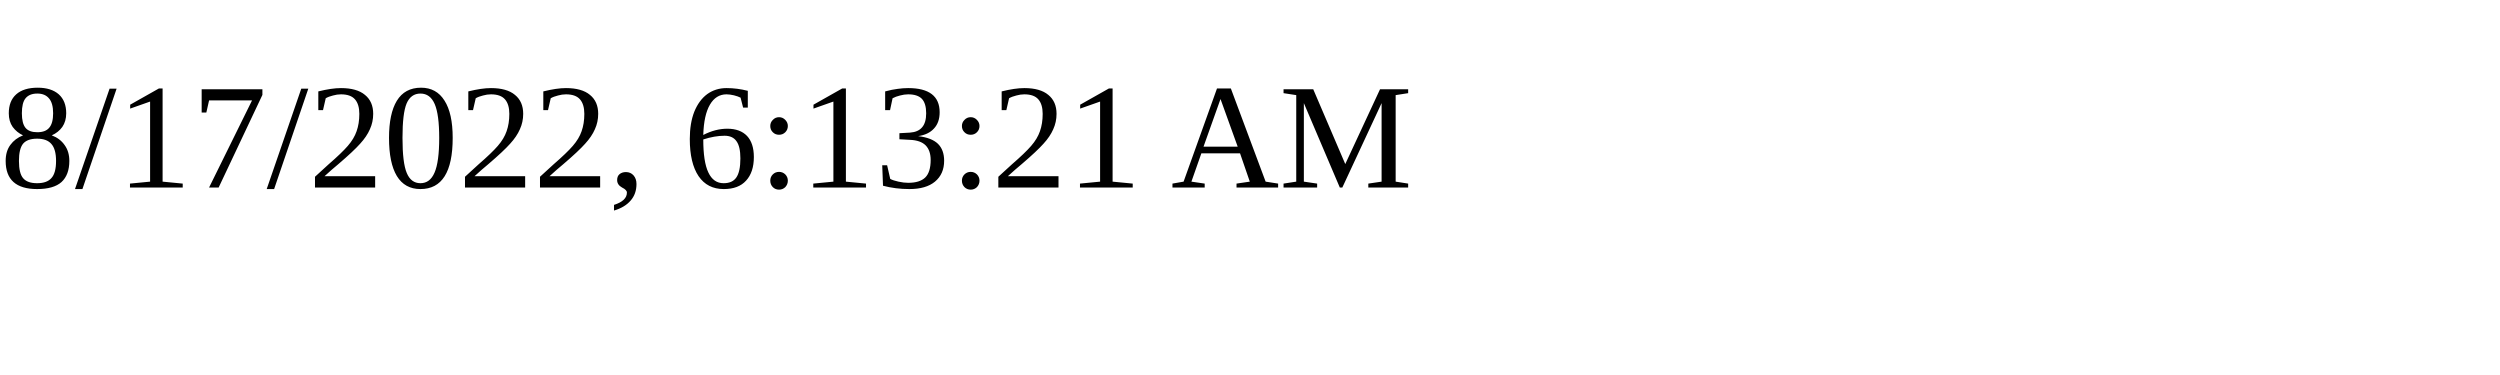
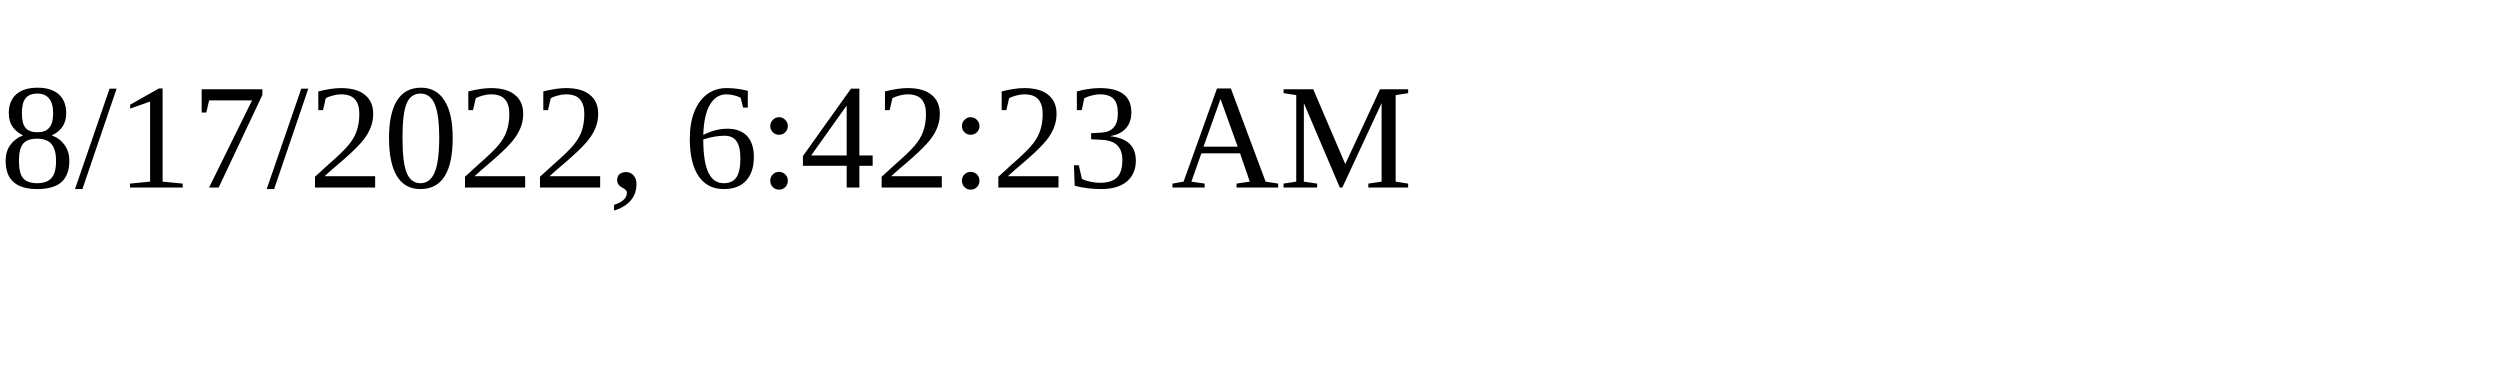
<svg xmlns="http://www.w3.org/2000/svg" height="30" width="200">
-   <text x="0" y="15">8/17/2022, 6:13:21 AM</text>
+   <text x="0" y="15">8/17/2022, 6:42:23 AM</text>
</svg>
